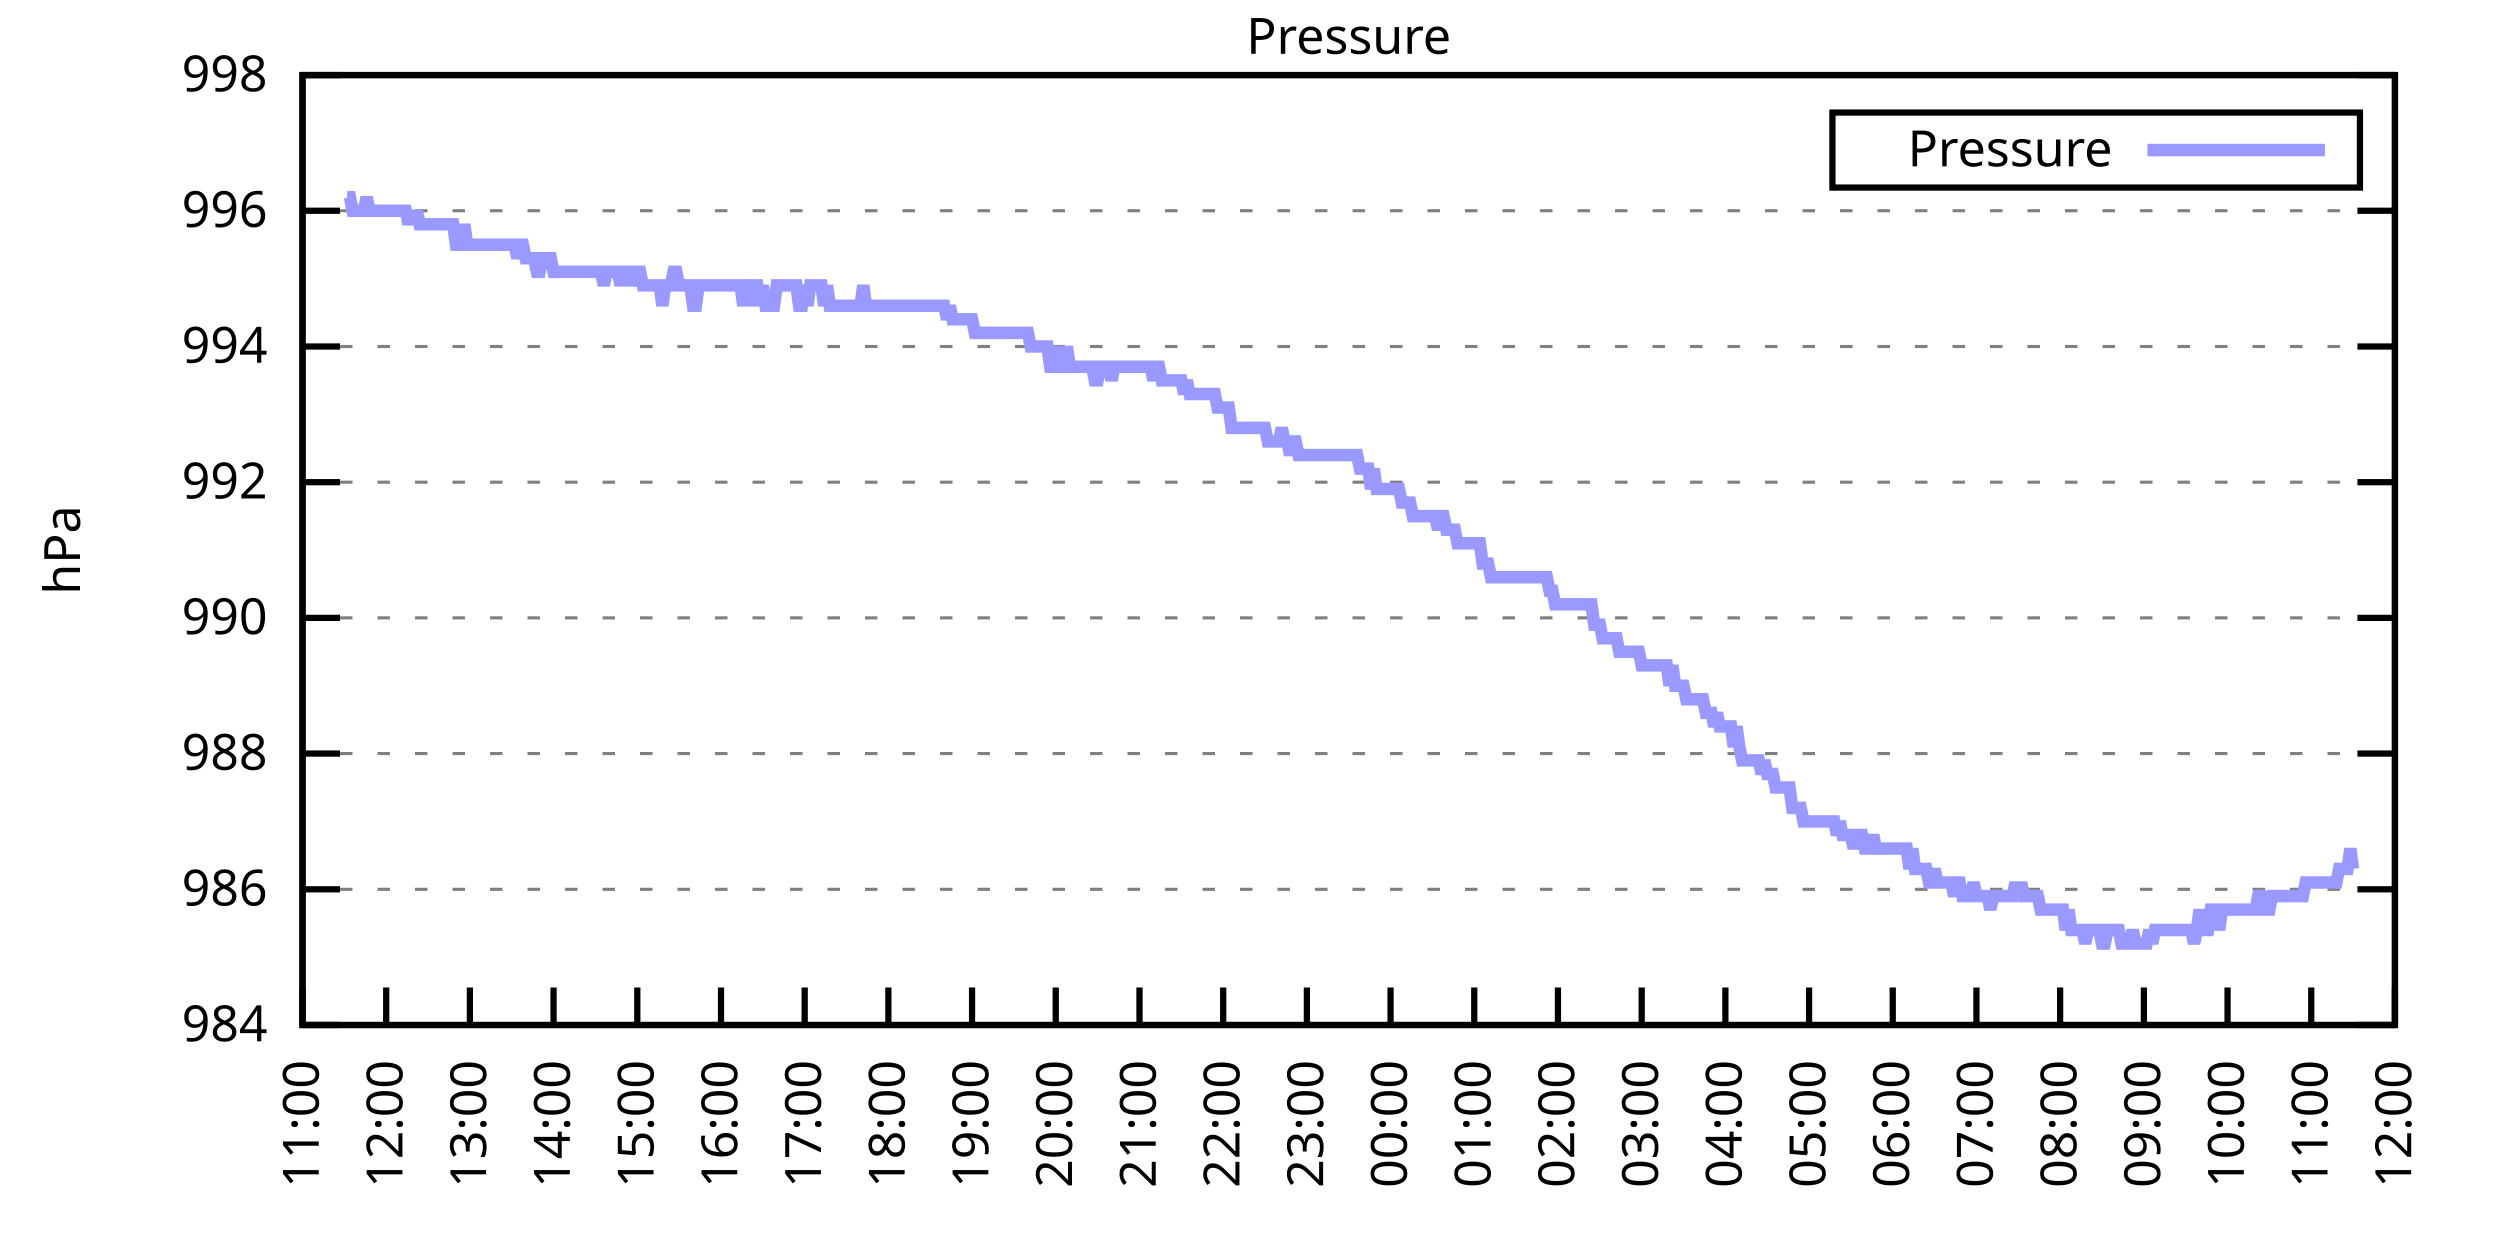
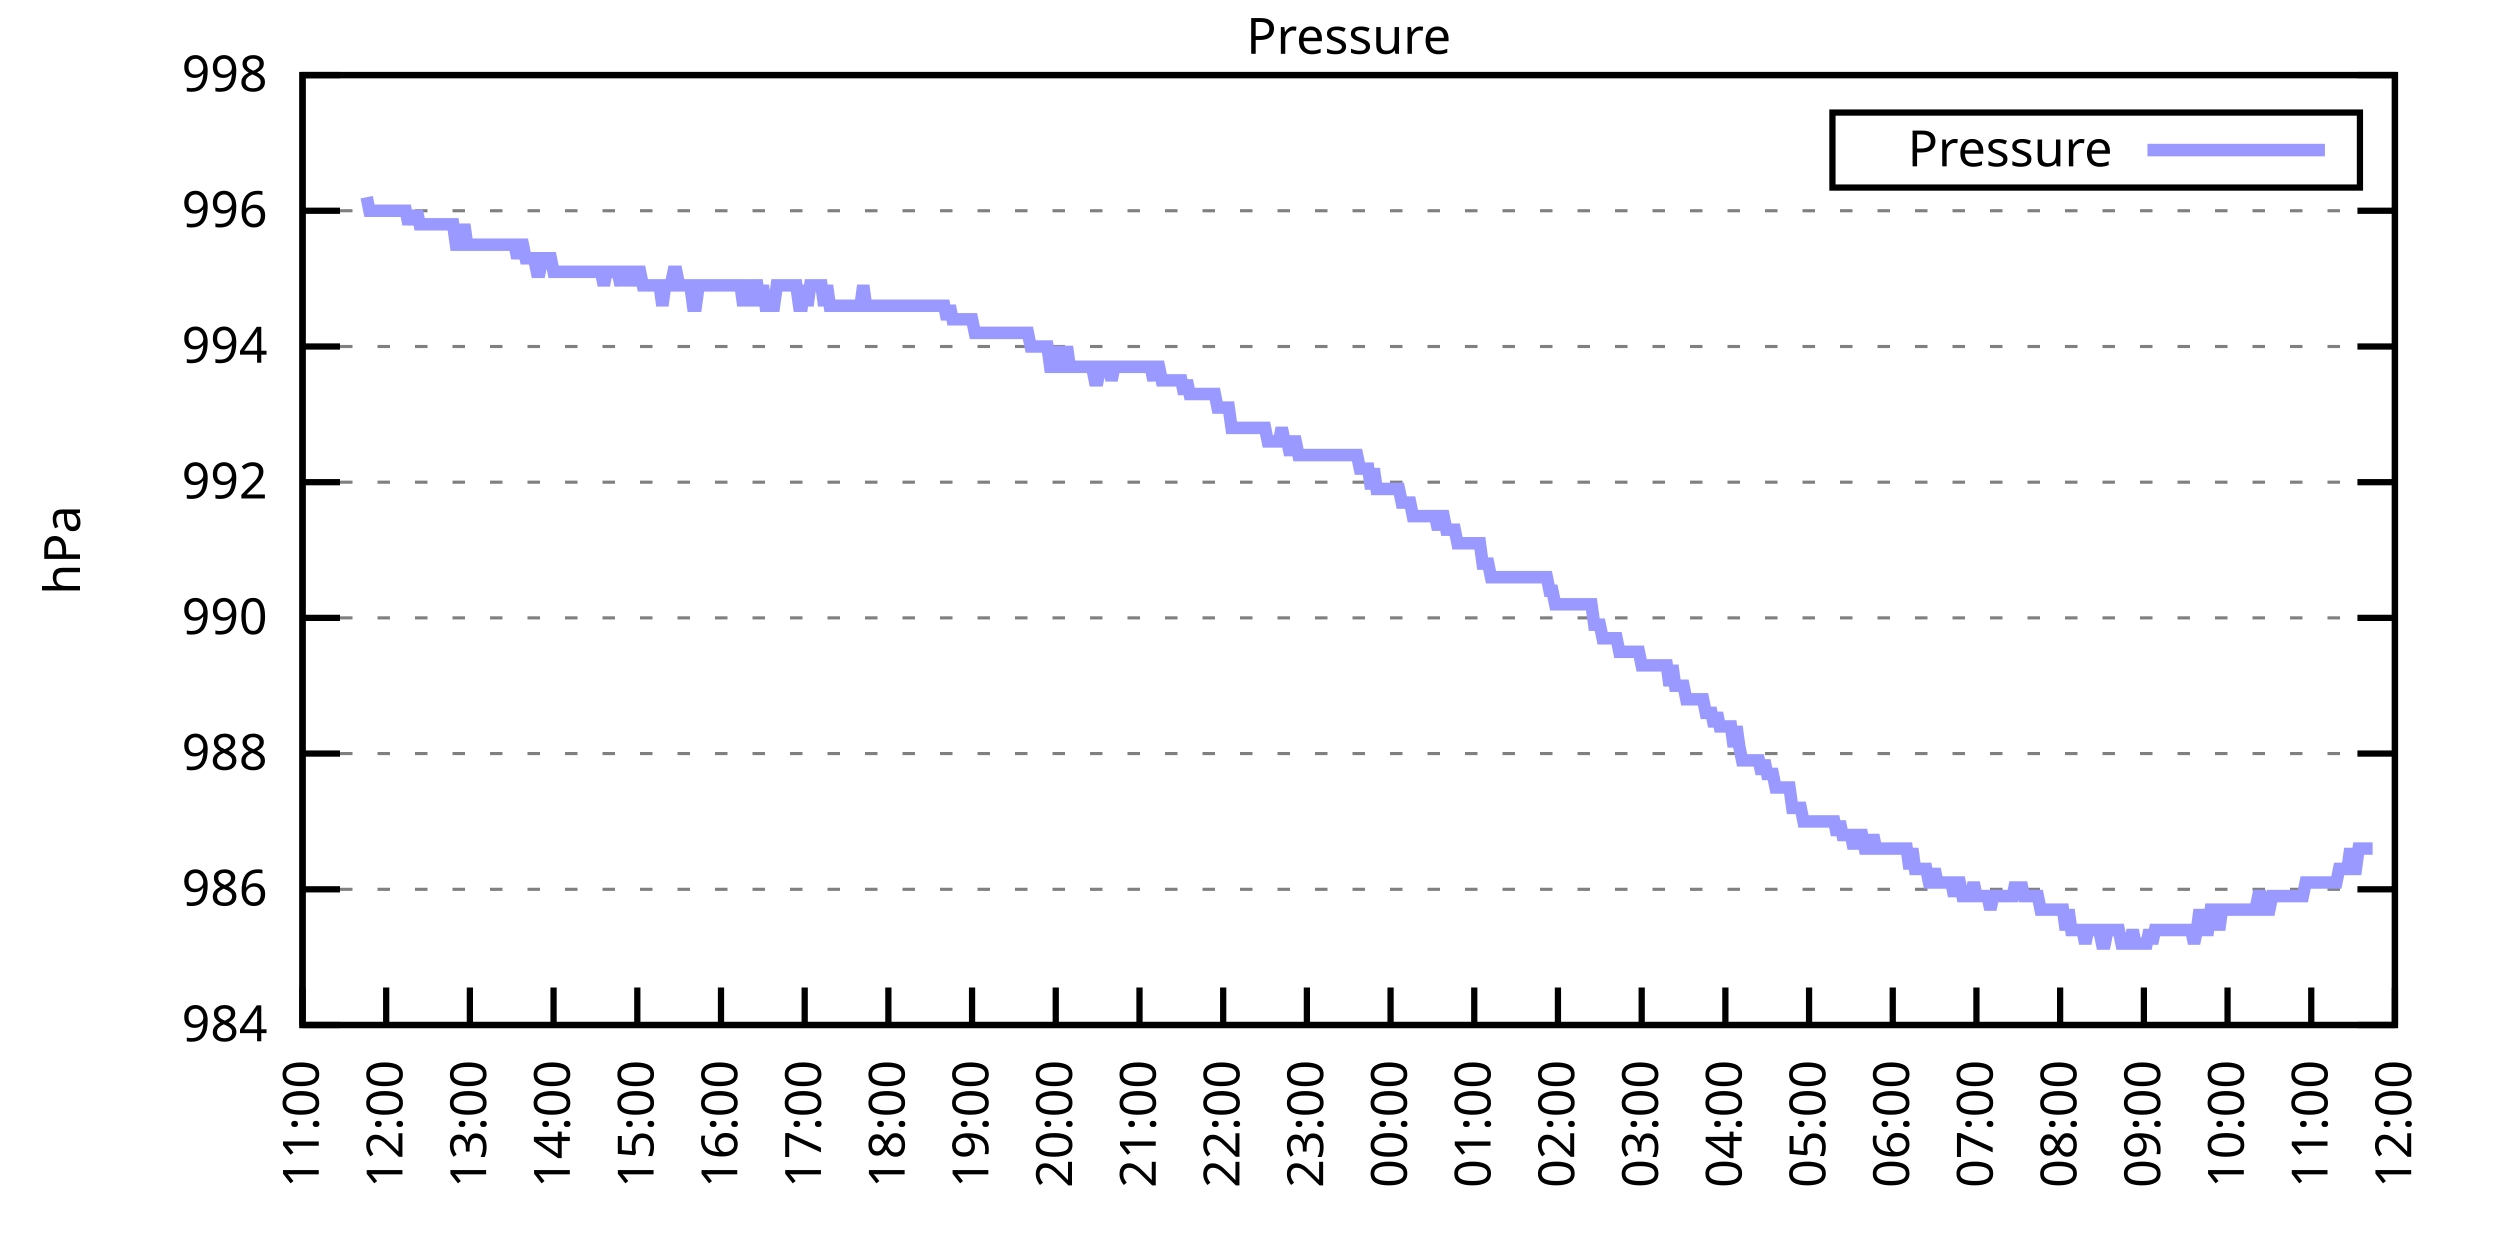
<svg xmlns="http://www.w3.org/2000/svg" xmlns:xlink="http://www.w3.org/1999/xlink" width="400" height="200" viewBox="0 0 400 200">
  <g id="gnuplot_canvas">
    <rect x="0" y="0" width="400" height="200" fill="none" />
    <defs>
      <circle id="gpDot" r="0.5" stroke-width="0.5" stroke="currentColor" />
      <path id="gpPt0" stroke-width="0.333" stroke="currentColor" d="M-1,0 h2 M0,-1 v2" />
      <path id="gpPt1" stroke-width="0.333" stroke="currentColor" d="M-1,-1 L1,1 M1,-1 L-1,1" />
      <path id="gpPt2" stroke-width="0.333" stroke="currentColor" d="M-1,0 L1,0 M0,-1 L0,1 M-1,-1 L1,1 M-1,1 L1,-1" />
      <rect id="gpPt3" stroke-width="0.333" stroke="currentColor" x="-1" y="-1" width="2" height="2" />
      <rect id="gpPt4" stroke-width="0.333" stroke="currentColor" fill="currentColor" x="-1" y="-1" width="2" height="2" />
      <circle id="gpPt5" stroke-width="0.333" stroke="currentColor" cx="0" cy="0" r="1" />
      <use xlink:href="#gpPt5" id="gpPt6" fill="currentColor" stroke="none" />
      <path id="gpPt7" stroke-width="0.333" stroke="currentColor" d="M0,-1.33 L-1.33,0.67 L1.33,0.67 z" />
      <use xlink:href="#gpPt7" id="gpPt8" fill="currentColor" stroke="none" />
      <use xlink:href="#gpPt7" id="gpPt9" stroke="currentColor" transform="rotate(180)" />
      <use xlink:href="#gpPt9" id="gpPt10" fill="currentColor" stroke="none" />
      <use xlink:href="#gpPt3" id="gpPt11" stroke="currentColor" transform="rotate(45)" />
      <use xlink:href="#gpPt11" id="gpPt12" fill="currentColor" stroke="none" />
      <path id="gpPt13" stroke-width="0.333" stroke="currentColor" d="M0,1.330 L1.265,0.411 L0.782,-1.067 L-0.782,-1.076 L-1.265,0.411 z" />
      <use xlink:href="#gpPt13" id="gpPt14" fill="currentColor" stroke="none" />
      <filter id="textbox" filterUnits="objectBoundingBox" x="0" y="0" height="1" width="1">
        <feFlood flood-color="white" flood-opacity="1" result="bgnd" />
        <feComposite in="SourceGraphic" in2="bgnd" operator="atop" />
      </filter>
      <filter id="greybox" filterUnits="objectBoundingBox" x="0" y="0" height="1" width="1">
        <feFlood flood-color="lightgrey" flood-opacity="1" result="grey" />
        <feComposite in="SourceGraphic" in2="grey" operator="atop" />
      </filter>
    </defs>
    <g fill="none" color="white" stroke="currentColor" stroke-width="1.00" stroke-linecap="butt" stroke-linejoin="miter">
</g>
    <g fill="none" color="black" stroke="currentColor" stroke-width="1.00" stroke-linecap="butt" stroke-linejoin="miter">
      <g stroke="none" shape-rendering="crispEdges">
        <polygon fill="rgb(255, 255, 255)" points="48.40,164.00 383.18,164.00 383.18,12.02 48.40,12.02 " />
      </g>
    </g>
    <g fill="none" color="black" stroke="currentColor" stroke-width="1.00" stroke-linecap="butt" stroke-linejoin="miter">
</g>
    <g fill="none" color="black" stroke="black" stroke-width="0.50" stroke-linecap="butt" stroke-linejoin="miter">
</g>
    <g fill="none" color="gray" stroke="currentColor" stroke-width="0.50" stroke-linecap="butt" stroke-linejoin="miter">
      <path stroke="gray" stroke-dasharray="2,4" class="gridline" d="M48.40,164.00 L383.19,164.00  " />
    </g>
    <g fill="none" color="gray" stroke="gray" stroke-width="1.00" stroke-linecap="butt" stroke-linejoin="miter">
</g>
    <g fill="none" color="black" stroke="currentColor" stroke-width="1.00" stroke-linecap="butt" stroke-linejoin="miter">
      <path stroke="black" d="M48.40,164.00 L54.40,164.00 M383.19,164.00 L377.19,164.00  " />
      <g transform="translate(42.80,166.60)" stroke="none" fill="black" font-family="Sans" font-size="8.00" text-anchor="end">
        <text>
          <tspan font-family="Sans"> 984</tspan>
        </text>
      </g>
    </g>
    <g fill="none" color="black" stroke="currentColor" stroke-width="1.00" stroke-linecap="butt" stroke-linejoin="miter">
</g>
    <g fill="none" color="black" stroke="black" stroke-width="0.50" stroke-linecap="butt" stroke-linejoin="miter">
</g>
    <g fill="none" color="gray" stroke="currentColor" stroke-width="0.50" stroke-linecap="butt" stroke-linejoin="miter">
      <path stroke="gray" stroke-dasharray="2,4" class="gridline" d="M48.40,142.29 L383.19,142.29  " />
    </g>
    <g fill="none" color="gray" stroke="gray" stroke-width="1.00" stroke-linecap="butt" stroke-linejoin="miter">
</g>
    <g fill="none" color="black" stroke="currentColor" stroke-width="1.00" stroke-linecap="butt" stroke-linejoin="miter">
      <path stroke="black" d="M48.40,142.29 L54.40,142.29 M383.19,142.29 L377.19,142.29  " />
      <g transform="translate(42.80,144.89)" stroke="none" fill="black" font-family="Sans" font-size="8.00" text-anchor="end">
        <text>
          <tspan font-family="Sans"> 986</tspan>
        </text>
      </g>
    </g>
    <g fill="none" color="black" stroke="currentColor" stroke-width="1.00" stroke-linecap="butt" stroke-linejoin="miter">
</g>
    <g fill="none" color="black" stroke="black" stroke-width="0.50" stroke-linecap="butt" stroke-linejoin="miter">
</g>
    <g fill="none" color="gray" stroke="currentColor" stroke-width="0.50" stroke-linecap="butt" stroke-linejoin="miter">
      <path stroke="gray" stroke-dasharray="2,4" class="gridline" d="M48.40,120.57 L383.19,120.57  " />
    </g>
    <g fill="none" color="gray" stroke="gray" stroke-width="1.00" stroke-linecap="butt" stroke-linejoin="miter">
</g>
    <g fill="none" color="black" stroke="currentColor" stroke-width="1.00" stroke-linecap="butt" stroke-linejoin="miter">
      <path stroke="black" d="M48.40,120.57 L54.40,120.57 M383.19,120.57 L377.19,120.57  " />
      <g transform="translate(42.80,123.17)" stroke="none" fill="black" font-family="Sans" font-size="8.00" text-anchor="end">
        <text>
          <tspan font-family="Sans"> 988</tspan>
        </text>
      </g>
    </g>
    <g fill="none" color="black" stroke="currentColor" stroke-width="1.00" stroke-linecap="butt" stroke-linejoin="miter">
</g>
    <g fill="none" color="black" stroke="black" stroke-width="0.50" stroke-linecap="butt" stroke-linejoin="miter">
</g>
    <g fill="none" color="gray" stroke="currentColor" stroke-width="0.50" stroke-linecap="butt" stroke-linejoin="miter">
      <path stroke="gray" stroke-dasharray="2,4" class="gridline" d="M48.40,98.86 L383.19,98.86  " />
    </g>
    <g fill="none" color="gray" stroke="gray" stroke-width="1.00" stroke-linecap="butt" stroke-linejoin="miter">
</g>
    <g fill="none" color="black" stroke="currentColor" stroke-width="1.00" stroke-linecap="butt" stroke-linejoin="miter">
      <path stroke="black" d="M48.40,98.86 L54.40,98.86 M383.19,98.86 L377.19,98.86  " />
      <g transform="translate(42.80,101.46)" stroke="none" fill="black" font-family="Sans" font-size="8.00" text-anchor="end">
        <text>
          <tspan font-family="Sans"> 990</tspan>
        </text>
      </g>
    </g>
    <g fill="none" color="black" stroke="currentColor" stroke-width="1.00" stroke-linecap="butt" stroke-linejoin="miter">
</g>
    <g fill="none" color="black" stroke="black" stroke-width="0.50" stroke-linecap="butt" stroke-linejoin="miter">
</g>
    <g fill="none" color="gray" stroke="currentColor" stroke-width="0.50" stroke-linecap="butt" stroke-linejoin="miter">
      <path stroke="gray" stroke-dasharray="2,4" class="gridline" d="M48.40,77.15 L383.19,77.15  " />
    </g>
    <g fill="none" color="gray" stroke="gray" stroke-width="1.00" stroke-linecap="butt" stroke-linejoin="miter">
</g>
    <g fill="none" color="black" stroke="currentColor" stroke-width="1.00" stroke-linecap="butt" stroke-linejoin="miter">
      <path stroke="black" d="M48.40,77.15 L54.40,77.15 M383.19,77.15 L377.19,77.15  " />
      <g transform="translate(42.80,79.75)" stroke="none" fill="black" font-family="Sans" font-size="8.00" text-anchor="end">
        <text>
          <tspan font-family="Sans"> 992</tspan>
        </text>
      </g>
    </g>
    <g fill="none" color="black" stroke="currentColor" stroke-width="1.00" stroke-linecap="butt" stroke-linejoin="miter">
</g>
    <g fill="none" color="black" stroke="black" stroke-width="0.50" stroke-linecap="butt" stroke-linejoin="miter">
</g>
    <g fill="none" color="gray" stroke="currentColor" stroke-width="0.50" stroke-linecap="butt" stroke-linejoin="miter">
      <path stroke="gray" stroke-dasharray="2,4" class="gridline" d="M48.40,55.44 L383.19,55.44  " />
    </g>
    <g fill="none" color="gray" stroke="gray" stroke-width="1.00" stroke-linecap="butt" stroke-linejoin="miter">
</g>
    <g fill="none" color="black" stroke="currentColor" stroke-width="1.00" stroke-linecap="butt" stroke-linejoin="miter">
      <path stroke="black" d="M48.40,55.44 L54.40,55.44 M383.19,55.44 L377.19,55.44  " />
      <g transform="translate(42.80,58.04)" stroke="none" fill="black" font-family="Sans" font-size="8.00" text-anchor="end">
        <text>
          <tspan font-family="Sans"> 994</tspan>
        </text>
      </g>
    </g>
    <g fill="none" color="black" stroke="currentColor" stroke-width="1.00" stroke-linecap="butt" stroke-linejoin="miter">
</g>
    <g fill="none" color="black" stroke="black" stroke-width="0.50" stroke-linecap="butt" stroke-linejoin="miter">
</g>
    <g fill="none" color="gray" stroke="currentColor" stroke-width="0.50" stroke-linecap="butt" stroke-linejoin="miter">
      <path stroke="gray" stroke-dasharray="2,4" class="gridline" d="M48.40,33.72 L383.19,33.72  " />
    </g>
    <g fill="none" color="gray" stroke="gray" stroke-width="1.00" stroke-linecap="butt" stroke-linejoin="miter">
</g>
    <g fill="none" color="black" stroke="currentColor" stroke-width="1.00" stroke-linecap="butt" stroke-linejoin="miter">
      <path stroke="black" d="M48.40,33.72 L54.40,33.72 M383.19,33.72 L377.19,33.72  " />
      <g transform="translate(42.80,36.32)" stroke="none" fill="black" font-family="Sans" font-size="8.00" text-anchor="end">
        <text>
          <tspan font-family="Sans"> 996</tspan>
        </text>
      </g>
    </g>
    <g fill="none" color="black" stroke="currentColor" stroke-width="1.00" stroke-linecap="butt" stroke-linejoin="miter">
</g>
    <g fill="none" color="black" stroke="black" stroke-width="0.50" stroke-linecap="butt" stroke-linejoin="miter">
</g>
    <g fill="none" color="gray" stroke="currentColor" stroke-width="0.50" stroke-linecap="butt" stroke-linejoin="miter">
      <path stroke="gray" stroke-dasharray="2,4" class="gridline" d="M48.40,12.01 L383.19,12.01  " />
    </g>
    <g fill="none" color="gray" stroke="gray" stroke-width="1.00" stroke-linecap="butt" stroke-linejoin="miter">
</g>
    <g fill="none" color="black" stroke="currentColor" stroke-width="1.00" stroke-linecap="butt" stroke-linejoin="miter">
      <path stroke="black" d="M48.40,12.01 L54.40,12.01 M383.19,12.01 L377.19,12.01  " />
      <g transform="translate(42.80,14.61)" stroke="none" fill="black" font-family="Sans" font-size="8.00" text-anchor="end">
        <text>
          <tspan font-family="Sans"> 998</tspan>
        </text>
      </g>
    </g>
    <g fill="none" color="black" stroke="currentColor" stroke-width="1.00" stroke-linecap="butt" stroke-linejoin="miter">
      <path stroke="black" d="M48.40,164.00 L48.40,158.00  " />
      <g transform="translate(51.00,169.60) rotate(270.00)" stroke="none" fill="black" font-family="Sans" font-size="8.00" text-anchor="end">
        <text>
          <tspan font-family="Sans">11:00</tspan>
        </text>
      </g>
    </g>
    <g fill="none" color="black" stroke="currentColor" stroke-width="1.00" stroke-linecap="butt" stroke-linejoin="miter">
      <path stroke="black" d="M61.79,164.00 L61.79,158.00  " />
      <g transform="translate(64.39,169.60) rotate(270.00)" stroke="none" fill="black" font-family="Sans" font-size="8.00" text-anchor="end">
        <text>
          <tspan font-family="Sans">12:00</tspan>
        </text>
      </g>
    </g>
    <g fill="none" color="black" stroke="currentColor" stroke-width="1.00" stroke-linecap="butt" stroke-linejoin="miter">
      <path stroke="black" d="M75.18,164.00 L75.18,158.00  " />
      <g transform="translate(77.78,169.60) rotate(270.00)" stroke="none" fill="black" font-family="Sans" font-size="8.00" text-anchor="end">
        <text>
          <tspan font-family="Sans">13:00</tspan>
        </text>
      </g>
    </g>
    <g fill="none" color="black" stroke="currentColor" stroke-width="1.00" stroke-linecap="butt" stroke-linejoin="miter">
      <path stroke="black" d="M88.57,164.00 L88.57,158.00  " />
      <g transform="translate(91.17,169.60) rotate(270.00)" stroke="none" fill="black" font-family="Sans" font-size="8.00" text-anchor="end">
        <text>
          <tspan font-family="Sans">14:00</tspan>
        </text>
      </g>
    </g>
    <g fill="none" color="black" stroke="currentColor" stroke-width="1.00" stroke-linecap="butt" stroke-linejoin="miter">
      <path stroke="black" d="M101.97,164.00 L101.97,158.00  " />
      <g transform="translate(104.57,169.60) rotate(270.00)" stroke="none" fill="black" font-family="Sans" font-size="8.00" text-anchor="end">
        <text>
          <tspan font-family="Sans">15:00</tspan>
        </text>
      </g>
    </g>
    <g fill="none" color="black" stroke="currentColor" stroke-width="1.00" stroke-linecap="butt" stroke-linejoin="miter">
      <path stroke="black" d="M115.36,164.00 L115.36,158.00  " />
      <g transform="translate(117.96,169.60) rotate(270.00)" stroke="none" fill="black" font-family="Sans" font-size="8.00" text-anchor="end">
        <text>
          <tspan font-family="Sans">16:00</tspan>
        </text>
      </g>
    </g>
    <g fill="none" color="black" stroke="currentColor" stroke-width="1.00" stroke-linecap="butt" stroke-linejoin="miter">
      <path stroke="black" d="M128.75,164.00 L128.75,158.00  " />
      <g transform="translate(131.35,169.60) rotate(270.00)" stroke="none" fill="black" font-family="Sans" font-size="8.00" text-anchor="end">
        <text>
          <tspan font-family="Sans">17:00</tspan>
        </text>
      </g>
    </g>
    <g fill="none" color="black" stroke="currentColor" stroke-width="1.00" stroke-linecap="butt" stroke-linejoin="miter">
      <path stroke="black" d="M142.14,164.00 L142.14,158.00  " />
      <g transform="translate(144.74,169.60) rotate(270.00)" stroke="none" fill="black" font-family="Sans" font-size="8.00" text-anchor="end">
        <text>
          <tspan font-family="Sans">18:00</tspan>
        </text>
      </g>
    </g>
    <g fill="none" color="black" stroke="currentColor" stroke-width="1.00" stroke-linecap="butt" stroke-linejoin="miter">
      <path stroke="black" d="M155.53,164.00 L155.53,158.00  " />
      <g transform="translate(158.13,169.60) rotate(270.00)" stroke="none" fill="black" font-family="Sans" font-size="8.00" text-anchor="end">
        <text>
          <tspan font-family="Sans">19:00</tspan>
        </text>
      </g>
    </g>
    <g fill="none" color="black" stroke="currentColor" stroke-width="1.00" stroke-linecap="butt" stroke-linejoin="miter">
      <path stroke="black" d="M168.92,164.00 L168.92,158.00  " />
      <g transform="translate(171.52,169.60) rotate(270.00)" stroke="none" fill="black" font-family="Sans" font-size="8.00" text-anchor="end">
        <text>
          <tspan font-family="Sans">20:00</tspan>
        </text>
      </g>
    </g>
    <g fill="none" color="black" stroke="currentColor" stroke-width="1.00" stroke-linecap="butt" stroke-linejoin="miter">
      <path stroke="black" d="M182.32,164.00 L182.32,158.00  " />
      <g transform="translate(184.92,169.60) rotate(270.00)" stroke="none" fill="black" font-family="Sans" font-size="8.00" text-anchor="end">
        <text>
          <tspan font-family="Sans">21:00</tspan>
        </text>
      </g>
    </g>
    <g fill="none" color="black" stroke="currentColor" stroke-width="1.00" stroke-linecap="butt" stroke-linejoin="miter">
      <path stroke="black" d="M195.71,164.00 L195.71,158.00  " />
      <g transform="translate(198.31,169.60) rotate(270.00)" stroke="none" fill="black" font-family="Sans" font-size="8.00" text-anchor="end">
        <text>
          <tspan font-family="Sans">22:00</tspan>
        </text>
      </g>
    </g>
    <g fill="none" color="black" stroke="currentColor" stroke-width="1.00" stroke-linecap="butt" stroke-linejoin="miter">
      <path stroke="black" d="M209.10,164.00 L209.10,158.00  " />
      <g transform="translate(211.70,169.60) rotate(270.00)" stroke="none" fill="black" font-family="Sans" font-size="8.00" text-anchor="end">
        <text>
          <tspan font-family="Sans">23:00</tspan>
        </text>
      </g>
    </g>
    <g fill="none" color="black" stroke="currentColor" stroke-width="1.00" stroke-linecap="butt" stroke-linejoin="miter">
      <path stroke="black" d="M222.49,164.00 L222.49,158.00  " />
      <g transform="translate(225.09,169.60) rotate(270.00)" stroke="none" fill="black" font-family="Sans" font-size="8.00" text-anchor="end">
        <text>
          <tspan font-family="Sans">00:00</tspan>
        </text>
      </g>
    </g>
    <g fill="none" color="black" stroke="currentColor" stroke-width="1.00" stroke-linecap="butt" stroke-linejoin="miter">
      <path stroke="black" d="M235.88,164.00 L235.88,158.00  " />
      <g transform="translate(238.48,169.60) rotate(270.00)" stroke="none" fill="black" font-family="Sans" font-size="8.00" text-anchor="end">
        <text>
          <tspan font-family="Sans">01:00</tspan>
        </text>
      </g>
    </g>
    <g fill="none" color="black" stroke="currentColor" stroke-width="1.00" stroke-linecap="butt" stroke-linejoin="miter">
      <path stroke="black" d="M249.27,164.00 L249.27,158.00  " />
      <g transform="translate(251.87,169.60) rotate(270.00)" stroke="none" fill="black" font-family="Sans" font-size="8.00" text-anchor="end">
        <text>
          <tspan font-family="Sans">02:00</tspan>
        </text>
      </g>
    </g>
    <g fill="none" color="black" stroke="currentColor" stroke-width="1.00" stroke-linecap="butt" stroke-linejoin="miter">
      <path stroke="black" d="M262.67,164.00 L262.67,158.00  " />
      <g transform="translate(265.27,169.60) rotate(270.00)" stroke="none" fill="black" font-family="Sans" font-size="8.00" text-anchor="end">
        <text>
          <tspan font-family="Sans">03:00</tspan>
        </text>
      </g>
    </g>
    <g fill="none" color="black" stroke="currentColor" stroke-width="1.00" stroke-linecap="butt" stroke-linejoin="miter">
      <path stroke="black" d="M276.06,164.00 L276.06,158.00  " />
      <g transform="translate(278.66,169.60) rotate(270.00)" stroke="none" fill="black" font-family="Sans" font-size="8.00" text-anchor="end">
        <text>
          <tspan font-family="Sans">04:00</tspan>
        </text>
      </g>
    </g>
    <g fill="none" color="black" stroke="currentColor" stroke-width="1.00" stroke-linecap="butt" stroke-linejoin="miter">
      <path stroke="black" d="M289.45,164.00 L289.45,158.00  " />
      <g transform="translate(292.05,169.60) rotate(270.00)" stroke="none" fill="black" font-family="Sans" font-size="8.00" text-anchor="end">
        <text>
          <tspan font-family="Sans">05:00</tspan>
        </text>
      </g>
    </g>
    <g fill="none" color="black" stroke="currentColor" stroke-width="1.00" stroke-linecap="butt" stroke-linejoin="miter">
      <path stroke="black" d="M302.84,164.00 L302.84,158.00  " />
      <g transform="translate(305.44,169.60) rotate(270.00)" stroke="none" fill="black" font-family="Sans" font-size="8.00" text-anchor="end">
        <text>
          <tspan font-family="Sans">06:00</tspan>
        </text>
      </g>
    </g>
    <g fill="none" color="black" stroke="currentColor" stroke-width="1.00" stroke-linecap="butt" stroke-linejoin="miter">
      <path stroke="black" d="M316.23,164.00 L316.23,158.00  " />
      <g transform="translate(318.83,169.60) rotate(270.00)" stroke="none" fill="black" font-family="Sans" font-size="8.00" text-anchor="end">
        <text>
          <tspan font-family="Sans">07:00</tspan>
        </text>
      </g>
    </g>
    <g fill="none" color="black" stroke="currentColor" stroke-width="1.00" stroke-linecap="butt" stroke-linejoin="miter">
      <path stroke="black" d="M329.62,164.00 L329.62,158.00  " />
      <g transform="translate(332.22,169.60) rotate(270.00)" stroke="none" fill="black" font-family="Sans" font-size="8.00" text-anchor="end">
        <text>
          <tspan font-family="Sans">08:00</tspan>
        </text>
      </g>
    </g>
    <g fill="none" color="black" stroke="currentColor" stroke-width="1.00" stroke-linecap="butt" stroke-linejoin="miter">
      <path stroke="black" d="M343.02,164.00 L343.02,158.00  " />
      <g transform="translate(345.62,169.60) rotate(270.00)" stroke="none" fill="black" font-family="Sans" font-size="8.00" text-anchor="end">
        <text>
          <tspan font-family="Sans">09:00</tspan>
        </text>
      </g>
    </g>
    <g fill="none" color="black" stroke="currentColor" stroke-width="1.00" stroke-linecap="butt" stroke-linejoin="miter">
      <path stroke="black" d="M356.41,164.00 L356.41,158.00  " />
      <g transform="translate(359.01,169.60) rotate(270.00)" stroke="none" fill="black" font-family="Sans" font-size="8.00" text-anchor="end">
        <text>
          <tspan font-family="Sans">10:00</tspan>
        </text>
      </g>
    </g>
    <g fill="none" color="black" stroke="currentColor" stroke-width="1.00" stroke-linecap="butt" stroke-linejoin="miter">
      <path stroke="black" d="M369.80,164.00 L369.80,158.00  " />
      <g transform="translate(372.40,169.60) rotate(270.00)" stroke="none" fill="black" font-family="Sans" font-size="8.00" text-anchor="end">
        <text>
          <tspan font-family="Sans">11:00</tspan>
        </text>
      </g>
    </g>
    <g fill="none" color="black" stroke="currentColor" stroke-width="1.00" stroke-linecap="butt" stroke-linejoin="miter">
      <path stroke="black" d="M383.19,164.00 L383.19,158.00  " />
      <g transform="translate(385.79,169.60) rotate(270.00)" stroke="none" fill="black" font-family="Sans" font-size="8.00" text-anchor="end">
        <text>
          <tspan font-family="Sans">12:00</tspan>
        </text>
      </g>
    </g>
    <g fill="none" color="black" stroke="currentColor" stroke-width="1.00" stroke-linecap="butt" stroke-linejoin="miter">
</g>
    <g fill="none" color="black" stroke="currentColor" stroke-width="1.00" stroke-linecap="butt" stroke-linejoin="miter">
      <path stroke="black" d="M48.40,12.01 L48.40,164.00 L383.19,164.00 L383.19,12.01 L48.40,12.01 Z  " />
    </g>
    <g fill="none" color="black" stroke="currentColor" stroke-width="1.00" stroke-linecap="butt" stroke-linejoin="miter">
</g>
    <g fill="none" color="black" stroke="currentColor" stroke-width="1.00" stroke-linecap="butt" stroke-linejoin="miter">
      <path stroke="black" d="M293.19,30.01 L293.19,18.01 L377.59,18.01 L377.59,30.01 L293.19,30.01 Z  " />
    </g>
    <g id="Pressure_plot_1">
      <g fill="none" color="white" stroke="black" stroke-width="2.00" stroke-linecap="butt" stroke-linejoin="miter">
</g>
      <g fill="none" color="black" stroke="currentColor" stroke-width="2.00" stroke-linecap="butt" stroke-linejoin="miter">
        <g transform="translate(337.99,26.61)" stroke="none" fill="black" font-family="Sans" font-size="8.00" text-anchor="end">
          <text>
            <tspan font-family="Sans">Pressure</tspan>
          </text>
        </g>
      </g>
      <g fill="none" color="black" stroke="currentColor" stroke-width="2.00" stroke-linecap="butt" stroke-linejoin="miter">
-         <path stroke="rgb(153, 153, 255)" d="M343.59,24.01 L371.99,24.01 M55.54,31.55 L55.99,31.55 L56.43,33.72 L56.88,33.72 L57.33,33.72 L57.77,33.72   L58.22,33.72 L58.67,31.55 L59.11,33.72 L59.56,33.72 L60.01,33.72 L60.45,33.72 L60.90,33.72 L61.35,33.72   L61.79,33.72 L62.24,33.72 L62.68,33.72 L63.13,33.72 L63.58,33.72 L64.02,33.72 L64.47,33.72 L64.92,33.72   L65.36,35.89 L65.81,33.72 L66.26,35.89 L66.70,33.72 L67.15,35.89 L67.59,35.89 L68.04,35.89 L68.49,35.89   L68.93,35.89 L69.38,35.89 L69.83,35.89 L70.27,35.89 L70.72,35.89 L71.17,35.89 L71.61,35.89 L72.06,35.89   L72.50,35.89 L72.95,39.15 L73.40,39.15 L73.84,39.15 L74.29,35.89 L74.74,39.15 L75.18,39.15 L75.63,39.15   L76.08,39.15 L76.52,39.15 L76.97,39.15 L77.42,39.15 L77.86,39.15 L78.31,39.15 L78.75,39.15 L79.20,39.15   L79.65,39.15 L80.09,39.15 L80.54,39.15 L80.99,39.15 L81.43,39.15 L81.88,39.15 L82.33,39.15 L82.77,41.32   L83.22,39.15 L83.66,39.15 L84.11,41.32 L84.56,41.32 L85.00,41.32 L85.45,41.32 L85.90,43.49 L86.34,43.49   L86.79,41.32 L87.24,41.32 L87.68,41.32 L88.13,41.32 L88.57,43.49 L89.02,43.49 L89.47,43.49 L89.91,43.49   L90.36,43.49 L90.81,43.49 L91.25,43.49 L91.70,43.49 L92.15,43.49 L92.59,43.49 L93.04,43.49 L93.49,43.49   L93.93,43.49 L94.38,43.49 L94.82,43.49 L95.27,43.49 L95.72,43.49 L96.16,43.49 L96.61,45.66 L97.06,43.49   L97.50,43.49 L97.95,43.49 L98.40,43.49 L98.84,43.49 L99.29,45.66 L99.73,43.49 L100.18,43.49 L100.63,43.49   L101.07,45.66 L101.52,43.49 L101.97,43.49 L102.41,43.49 L102.86,45.66 L103.31,45.66 L103.75,45.66 L104.20,45.66   L104.64,45.66 L105.09,45.66 L105.54,45.66 L105.98,48.92 L106.43,45.66 L106.88,45.66 L107.32,45.66 L107.77,43.49   L108.22,43.49 L108.66,45.66 L109.11,45.66 L109.55,45.66 L110.00,45.66 L110.45,45.66 L110.89,48.92 L111.34,48.92   L111.79,45.66 L112.23,45.66 L112.68,45.66 L113.13,45.66 L113.57,45.66 L114.02,45.66 L114.47,45.66 L114.91,45.66   L115.36,45.66 L115.80,45.66 L116.25,45.66 L116.70,45.66 L117.14,45.66 L117.59,45.66 L118.04,45.66 L118.48,45.66   L118.93,48.92 L119.38,45.66 L119.82,48.92 L120.27,45.66 L120.71,45.66 L121.16,45.66 L121.61,48.92 L122.05,45.66   L122.50,48.92 L122.95,48.92 L123.39,48.92 L123.84,48.92 L124.29,45.66 L124.73,45.66 L125.18,45.66 L125.62,45.66   L126.07,45.66 L126.52,45.66 L126.96,45.66 L127.41,45.66 L127.86,48.92 L128.30,48.92 L128.75,45.66 L129.20,48.92   L129.64,45.66 L130.09,45.66 L130.54,45.66 L130.98,45.66 L131.43,45.66 L131.87,48.92 L132.32,45.66 L132.77,48.92   L133.21,48.92 L133.66,48.92 L134.11,48.92 L134.55,48.92 L135.00,48.92 L135.45,48.92 L135.89,48.92 L136.34,48.92   L136.78,48.92 L137.23,48.92 L137.68,48.92 L138.12,45.66 L138.57,48.92 L139.02,48.92 L139.46,48.92 L139.91,48.92   L140.36,48.92 L140.80,48.92 L141.25,48.92 L141.69,48.92 L142.14,48.92 L142.59,48.92 L143.03,48.92 L143.48,48.92   L143.93,48.92 L144.37,48.92 L144.82,48.92 L145.27,48.92 L145.71,48.92 L146.16,48.92 L146.61,48.92 L147.05,48.92   L147.50,48.92 L147.94,48.92 L148.39,48.92 L148.84,48.92 L149.28,48.92 L149.73,48.92 L150.18,48.92 L150.62,48.92   L151.07,48.92 L151.52,51.09 L151.96,48.92 L152.41,51.09 L152.85,51.09 L153.30,51.09 L153.75,51.09 L154.19,51.09   L154.64,51.09 L155.09,51.09 L155.53,51.09 L155.98,53.26 L156.43,53.26 L156.87,53.26 L157.32,53.26 L157.76,53.26   L158.21,53.26 L158.66,53.26 L159.10,53.26 L159.55,53.26 L160.00,53.26 L160.44,53.26 L160.89,53.26 L161.34,53.26   L161.78,53.26 L162.23,53.26 L162.67,53.26 L163.12,53.26 L163.57,53.26 L164.01,53.26 L164.46,53.26 L164.91,55.44   L165.35,55.44 L165.80,55.44 L166.25,55.44 L166.69,55.44 L167.14,55.44 L167.59,55.44 L168.03,58.69 L168.48,58.69   L168.92,55.44 L169.37,58.69 L169.82,58.69 L170.26,58.69 L170.71,55.44 L171.16,58.69 L171.60,58.69 L172.05,58.69   L172.50,58.69 L172.94,58.69 L173.39,58.69 L173.83,58.69 L174.28,58.69 L174.73,58.69 L175.17,60.86 L175.62,60.86   L176.07,58.69 L176.51,58.69 L176.96,58.69 L177.41,58.69 L177.85,60.86 L178.30,58.69 L178.74,58.69 L179.19,58.69   L179.64,58.69 L180.08,58.69 L180.53,58.69 L180.98,58.69 L181.42,58.69 L181.87,58.69 L182.32,58.69 L182.76,58.69   L183.21,58.69 L183.66,58.69 L184.10,58.69 L184.55,60.86 L184.99,58.69 L185.44,58.69 L185.89,60.86 L186.33,60.86   L186.78,60.86 L187.23,60.86 L187.67,60.86 L188.12,60.86 L188.57,60.86 L189.01,60.86 L189.46,63.04 L189.90,60.86   L190.35,63.04 L190.80,63.04 L191.24,63.04 L191.69,63.04 L192.14,63.04 L192.58,63.04 L193.03,63.04 L193.48,63.04   L193.92,63.04 L194.37,63.04 L194.81,65.21 L195.26,65.21 L195.71,65.21 L196.15,65.21 L196.60,65.21 L197.05,68.46   L197.49,68.46 L197.94,68.46 L198.39,68.46 L198.83,68.46 L199.28,68.46 L199.73,68.46 L200.17,68.46 L200.62,68.46   L201.06,68.46 L201.51,68.46 L201.96,68.46 L202.40,68.46 L202.85,70.63 L203.30,70.63 L203.74,70.63 L204.19,70.63   L204.64,70.63 L205.08,68.46 L205.53,70.63 L205.97,70.63 L206.42,72.81 L206.87,70.63 L207.31,70.63 L207.76,72.81   L208.21,72.81 L208.65,72.81 L209.10,72.81 L209.55,72.81 L209.99,72.81 L210.44,72.81 L210.88,72.81 L211.33,72.81   L211.78,72.81 L212.22,72.81 L212.67,72.81 L213.12,72.81 L213.56,72.81 L214.01,72.81 L214.46,72.81 L214.90,72.81   L215.35,72.81 L215.80,72.81 L216.24,72.81 L216.69,72.81 L217.13,72.81 L217.58,74.98 L218.03,74.98 L218.47,74.98   L218.92,74.98 L219.37,78.23 L219.81,74.98 L220.26,78.23 L220.71,78.23 L221.15,78.23 L221.60,78.23 L222.04,78.23   L222.49,78.23 L222.94,78.23 L223.38,78.23 L223.83,78.23 L224.28,80.41 L224.72,80.41 L225.17,80.41 L225.62,80.41   L226.06,82.58 L226.51,82.58 L226.95,82.58 L227.40,82.58 L227.85,82.58 L228.29,82.58 L228.74,82.58 L229.19,82.58   L229.63,82.58 L230.08,84.75 L230.53,82.58 L230.97,82.58 L231.42,84.75 L231.86,84.75 L232.31,84.75 L232.76,84.75   L233.20,86.92 L233.65,86.92 L234.10,86.92 L234.54,86.92 L234.99,86.92 L235.44,86.92 L235.88,86.92 L236.33,86.92   L236.78,86.92 L237.22,90.18 L237.67,90.18 L238.11,90.18 L238.56,92.35 L239.01,92.35 L239.45,92.35 L239.90,92.35   L240.35,92.35 L240.79,92.35 L241.24,92.35 L241.69,92.35 L242.13,92.35 L242.58,92.35 L243.02,92.35 L243.47,92.35   L243.92,92.35 L244.36,92.35 L244.81,92.35 L245.26,92.35 L245.70,92.35 L246.15,92.35 L246.60,92.35 L247.04,92.35   L247.49,92.35 L247.93,94.52 L248.38,94.52 L248.83,96.69 L249.27,96.69 L249.72,96.69 L250.17,96.69 L250.61,96.69   L251.06,96.69 L251.51,96.69 L251.95,96.69 L252.40,96.69 L252.85,96.69 L253.29,96.69 L253.74,96.69 L254.18,96.69   L254.63,96.69 L255.08,99.95 L255.52,99.95 L255.97,99.95 L256.42,102.12 L256.86,102.12 L257.31,102.12 L257.76,102.12   L258.20,102.12 L258.65,102.12 L259.09,104.29 L259.54,104.29 L259.99,104.29 L260.43,104.29 L260.88,104.29 L261.33,104.29   L261.77,104.29 L262.22,104.29 L262.67,106.46 L263.11,106.46 L263.56,106.46 L264.00,106.46 L264.45,106.46 L264.90,106.46   L265.34,106.46 L265.79,106.46 L266.24,106.46 L266.68,106.46 L267.13,109.72 L267.58,106.46 L268.02,109.72 L268.47,109.72   L268.92,109.72 L269.36,109.72 L269.81,111.89 L270.25,111.89 L270.70,111.89 L271.15,111.89 L271.59,111.89 L272.04,111.89   L272.49,111.89 L272.93,114.06 L273.38,114.06 L273.83,114.06 L274.27,116.23 L274.72,114.06 L275.16,116.23 L275.61,116.23   L276.06,116.23 L276.50,116.23 L276.95,116.23 L277.40,119.49 L277.84,116.23 L278.29,119.49 L278.74,121.66 L279.18,121.66   L279.63,121.66 L280.07,121.66 L280.52,121.66 L280.97,121.66 L281.41,121.66 L281.86,123.83 L282.31,121.66 L282.75,123.83   L283.20,123.83 L283.65,123.83 L284.09,126.00 L284.54,126.00 L284.98,126.00 L285.43,126.00 L285.88,126.00 L286.32,126.00   L286.77,129.26 L287.22,129.26 L287.66,129.26 L288.11,129.26 L288.56,131.43 L289.00,131.43 L289.45,131.43 L289.90,131.43   L290.34,131.43 L290.79,131.43 L291.23,131.43 L291.68,131.43 L292.13,131.43 L292.57,131.43 L293.02,131.43 L293.47,131.43   L293.91,133.60 L294.36,131.43 L294.81,133.60 L295.25,133.60 L295.70,133.60 L296.14,133.60 L296.59,135.77 L297.04,133.60   L297.48,133.60 L297.93,133.60 L298.38,135.77 L298.82,135.77 L299.27,135.77 L299.72,133.60 L300.16,135.77 L300.61,135.77   L301.05,135.77 L301.50,135.77 L301.95,135.77 L302.39,135.77 L302.84,135.77 L303.29,135.77 L303.73,135.77 L304.18,135.77   L304.63,135.77 L305.07,135.77 L305.52,139.03 L305.97,135.77 L306.41,139.03 L306.86,139.03 L307.30,139.03 L307.75,139.03   L308.20,139.03 L308.64,141.20 L309.09,141.20 L309.54,139.03 L309.98,141.20 L310.43,141.20 L310.88,141.20 L311.32,141.20   L311.77,141.20 L312.21,141.20 L312.66,143.37 L313.11,141.20 L313.55,141.20 L314.00,143.37 L314.45,143.37 L314.89,143.37   L315.34,143.37 L315.79,141.20 L316.23,143.37 L316.68,143.37 L317.12,143.37 L317.57,143.37 L318.02,143.37 L318.46,145.54   L318.91,143.37 L319.36,143.37 L319.80,143.37 L320.25,143.37 L320.70,143.37 L321.14,143.37 L321.59,143.37 L322.04,143.37   L322.48,141.20 L322.93,143.37 L323.37,141.20 L323.82,143.37 L324.27,143.37 L324.71,143.37 L325.16,143.37 L325.61,143.37   L326.05,143.37 L326.50,145.54 L326.95,145.54 L327.39,145.54 L327.84,145.54 L328.28,145.54 L328.73,145.54 L329.18,145.54   L329.62,145.54 L330.07,145.54 L330.52,148.80 L330.96,145.54 L331.41,148.80 L331.86,148.80 L332.30,148.80 L332.75,148.80   L333.19,148.80 L333.64,150.97 L334.09,148.80 L334.53,148.80 L334.98,148.80 L335.43,148.80 L335.87,148.80 L336.32,150.97   L336.77,150.97 L337.21,148.80 L337.66,148.80 L338.10,148.80 L338.55,148.80 L339.00,148.80 L339.44,150.97 L339.89,150.97   L340.34,150.97 L340.78,150.97 L341.23,148.80 L341.68,150.97 L342.12,150.97 L342.57,150.97 L343.02,150.97 L343.46,150.97   L343.91,148.80 L344.35,150.97 L344.80,148.80 L345.25,148.80 L345.69,148.80 L346.14,148.80 L346.59,148.80 L347.03,148.80   L347.48,148.80 L347.93,148.80 L348.37,148.80 L348.82,148.80 L349.26,148.80 L349.71,148.80 L350.16,148.80 L350.60,148.80   L351.05,150.97 L351.50,148.80 L351.94,145.54 L352.39,148.80 L352.84,148.80 L353.28,148.80 L353.73,145.54 L354.17,145.54   L354.62,145.54 L355.07,148.80 L355.51,145.54 L355.96,145.54 L356.41,145.54 L356.85,145.54 L357.30,145.54 L357.75,145.54   L358.19,145.54 L358.64,145.54 L359.09,145.54 L359.53,145.54 L359.98,145.54 L360.42,145.54 L360.87,145.54 L361.32,143.37   L361.76,143.37 L362.21,145.54 L362.66,145.54 L363.10,145.54 L363.55,143.37 L364.00,143.37 L364.44,143.37 L364.89,143.37   L365.33,143.37 L365.78,143.37 L366.23,143.37 L366.67,143.37 L367.12,143.37 L367.57,143.37 L368.01,143.37 L368.46,143.37   L368.91,141.20 L369.35,141.20 L369.80,141.20 L370.24,141.20 L370.69,141.20 L371.14,141.20 L371.58,141.20 L372.03,141.20   L372.48,141.20 L372.92,141.20 L373.37,141.20 L373.82,141.20 L374.26,139.03 L374.71,139.03 L375.16,139.03 L375.60,139.03   L376.05,135.77 L376.49,139.03  " />
+         <path stroke="rgb(153, 153, 255)" d="M343.59,24.01 L371.99,24.01 M58.67,31.55 L59.11,33.72 L59.56,33.72 L60.01,33.72 L60.45,33.72 L60.90,33.72   L61.35,33.72 L61.79,33.72 L62.24,33.72 L62.68,33.72 L63.13,33.72 L63.58,33.72 L64.02,33.72 L64.47,33.72   L64.92,33.72 L65.36,35.89 L65.81,33.72 L66.26,35.89 L66.70,33.72 L67.15,35.89 L67.59,35.89 L68.04,35.89   L68.49,35.89 L68.93,35.89 L69.38,35.89 L69.83,35.89 L70.27,35.89 L70.72,35.89 L71.17,35.89 L71.61,35.89   L72.06,35.89 L72.50,35.89 L72.95,39.15 L73.40,39.15 L73.84,39.15 L74.29,35.89 L74.74,39.15 L75.18,39.15   L75.63,39.15 L76.08,39.15 L76.52,39.15 L76.97,39.15 L77.42,39.15 L77.86,39.15 L78.31,39.15 L78.75,39.15   L79.20,39.15 L79.65,39.15 L80.09,39.15 L80.54,39.15 L80.99,39.15 L81.43,39.15 L81.88,39.15 L82.33,39.15   L82.77,41.32 L83.22,39.15 L83.66,39.15 L84.11,41.32 L84.56,41.32 L85.00,41.32 L85.45,41.32 L85.90,43.49   L86.34,43.49 L86.79,41.32 L87.24,41.32 L87.68,41.32 L88.13,41.32 L88.57,43.49 L89.02,43.49 L89.47,43.49   L89.91,43.49 L90.36,43.49 L90.81,43.49 L91.25,43.49 L91.70,43.49 L92.15,43.49 L92.59,43.49 L93.04,43.49   L93.49,43.49 L93.93,43.49 L94.38,43.49 L94.82,43.49 L95.27,43.49 L95.72,43.49 L96.16,43.49 L96.61,45.66   L97.06,43.49 L97.50,43.49 L97.95,43.49 L98.40,43.49 L98.84,43.49 L99.29,45.66 L99.73,43.49 L100.18,43.49   L100.63,43.49 L101.07,45.66 L101.52,43.49 L101.97,43.49 L102.41,43.49 L102.86,45.66 L103.31,45.66 L103.75,45.66   L104.20,45.66 L104.64,45.66 L105.09,45.66 L105.54,45.66 L105.98,48.92 L106.43,45.66 L106.88,45.66 L107.32,45.66   L107.77,43.49 L108.22,43.49 L108.66,45.66 L109.11,45.66 L109.55,45.66 L110.00,45.66 L110.45,45.66 L110.89,48.92   L111.34,48.92 L111.79,45.66 L112.23,45.66 L112.68,45.66 L113.13,45.66 L113.57,45.66 L114.02,45.66 L114.47,45.66   L114.91,45.66 L115.36,45.66 L115.80,45.66 L116.25,45.66 L116.70,45.66 L117.14,45.66 L117.59,45.66 L118.04,45.66   L118.48,45.66 L118.93,48.92 L119.38,45.66 L119.82,48.92 L120.27,45.66 L120.71,45.66 L121.16,45.66 L121.61,48.92   L122.05,45.66 L122.50,48.92 L122.95,48.92 L123.39,48.92 L123.84,48.92 L124.29,45.66 L124.73,45.66 L125.18,45.66   L125.62,45.66 L126.07,45.66 L126.52,45.66 L126.96,45.66 L127.41,45.66 L127.86,48.92 L128.30,48.92 L128.75,45.66   L129.20,48.92 L129.64,45.66 L130.09,45.66 L130.54,45.66 L130.98,45.66 L131.43,45.66 L131.87,48.92 L132.32,45.66   L132.77,48.92 L133.21,48.92 L133.66,48.92 L134.11,48.92 L134.55,48.92 L135.00,48.92 L135.45,48.92 L135.89,48.92   L136.34,48.92 L136.78,48.92 L137.23,48.92 L137.68,48.92 L138.12,45.66 L138.57,48.92 L139.02,48.92 L139.46,48.92   L139.91,48.92 L140.36,48.92 L140.80,48.92 L141.25,48.92 L141.69,48.92 L142.14,48.92 L142.59,48.92 L143.03,48.92   L143.48,48.92 L143.93,48.92 L144.37,48.92 L144.82,48.92 L145.27,48.92 L145.71,48.92 L146.16,48.92 L146.61,48.92   L147.05,48.92 L147.50,48.92 L147.94,48.92 L148.39,48.92 L148.84,48.92 L149.28,48.92 L149.73,48.92 L150.18,48.92   L150.62,48.92 L151.07,48.92 L151.52,51.09 L151.96,48.92 L152.41,51.09 L152.85,51.09 L153.30,51.09 L153.75,51.09   L154.19,51.09 L154.64,51.09 L155.09,51.09 L155.53,51.09 L155.98,53.26 L156.43,53.26 L156.87,53.26 L157.32,53.26   L157.76,53.26 L158.21,53.26 L158.66,53.26 L159.10,53.26 L159.55,53.26 L160.00,53.26 L160.44,53.26 L160.89,53.26   L161.34,53.26 L161.78,53.26 L162.23,53.26 L162.67,53.26 L163.12,53.26 L163.57,53.26 L164.01,53.26 L164.46,53.26   L164.91,55.44 L165.35,55.44 L165.80,55.44 L166.25,55.44 L166.69,55.44 L167.14,55.44 L167.59,55.44 L168.03,58.69   L168.48,58.69 L168.92,55.44 L169.37,58.69 L169.82,58.69 L170.26,58.69 L170.71,55.44 L171.16,58.69 L171.60,58.69   L172.05,58.69 L172.50,58.69 L172.94,58.69 L173.39,58.69 L173.83,58.69 L174.28,58.69 L174.73,58.69 L175.17,60.86   L175.62,60.86 L176.07,58.69 L176.51,58.69 L176.96,58.69 L177.41,58.69 L177.85,60.86 L178.30,58.69 L178.74,58.69   L179.19,58.69 L179.64,58.69 L180.08,58.69 L180.53,58.69 L180.98,58.69 L181.42,58.69 L181.87,58.69 L182.32,58.69   L182.76,58.69 L183.21,58.69 L183.66,58.69 L184.10,58.69 L184.55,60.86 L184.99,58.69 L185.44,58.69 L185.89,60.86   L186.33,60.86 L186.78,60.86 L187.23,60.86 L187.67,60.86 L188.12,60.86 L188.57,60.86 L189.01,60.86 L189.46,63.04   L189.90,60.86 L190.35,63.04 L190.80,63.04 L191.24,63.04 L191.69,63.04 L192.14,63.04 L192.58,63.04 L193.03,63.04   L193.48,63.04 L193.92,63.04 L194.37,63.04 L194.81,65.21 L195.26,65.21 L195.71,65.21 L196.15,65.21 L196.60,65.21   L197.05,68.46 L197.49,68.46 L197.94,68.46 L198.39,68.46 L198.83,68.46 L199.28,68.46 L199.73,68.46 L200.17,68.46   L200.62,68.46 L201.06,68.46 L201.51,68.46 L201.96,68.46 L202.40,68.46 L202.85,70.63 L203.30,70.63 L203.74,70.63   L204.19,70.63 L204.64,70.63 L205.08,68.46 L205.53,70.63 L205.97,70.63 L206.42,72.81 L206.87,70.63 L207.31,70.63   L207.76,72.81 L208.21,72.81 L208.65,72.81 L209.10,72.81 L209.55,72.81 L209.99,72.81 L210.44,72.81 L210.88,72.81   L211.33,72.81 L211.78,72.81 L212.22,72.81 L212.67,72.81 L213.12,72.81 L213.56,72.81 L214.01,72.81 L214.46,72.81   L214.90,72.81 L215.35,72.81 L215.80,72.81 L216.24,72.81 L216.69,72.81 L217.13,72.81 L217.58,74.98 L218.03,74.98   L218.47,74.98 L218.92,74.98 L219.37,78.23 L219.81,74.98 L220.26,78.23 L220.71,78.23 L221.15,78.23 L221.60,78.23   L222.04,78.23 L222.49,78.23 L222.94,78.23 L223.38,78.23 L223.83,78.23 L224.28,80.41 L224.72,80.41 L225.17,80.41   L225.62,80.41 L226.06,82.58 L226.51,82.58 L226.95,82.58 L227.40,82.58 L227.85,82.58 L228.29,82.58 L228.74,82.58   L229.19,82.58 L229.63,82.58 L230.08,84.75 L230.53,82.58 L230.97,82.58 L231.42,84.75 L231.86,84.75 L232.31,84.75   L232.76,84.75 L233.20,86.92 L233.65,86.92 L234.10,86.92 L234.54,86.92 L234.99,86.92 L235.44,86.92 L235.88,86.92   L236.33,86.92 L236.78,86.92 L237.22,90.18 L237.67,90.18 L238.11,90.18 L238.56,92.35 L239.01,92.35 L239.45,92.35   L239.90,92.35 L240.35,92.35 L240.79,92.35 L241.24,92.35 L241.69,92.35 L242.13,92.35 L242.58,92.35 L243.02,92.35   L243.47,92.35 L243.92,92.35 L244.36,92.35 L244.81,92.35 L245.26,92.35 L245.70,92.35 L246.15,92.35 L246.60,92.35   L247.04,92.35 L247.49,92.35 L247.93,94.52 L248.38,94.52 L248.83,96.69 L249.27,96.69 L249.72,96.69 L250.17,96.69   L250.61,96.69 L251.06,96.69 L251.51,96.69 L251.95,96.69 L252.40,96.69 L252.85,96.69 L253.29,96.69 L253.74,96.69   L254.18,96.69 L254.63,96.69 L255.08,99.95 L255.52,99.95 L255.97,99.95 L256.42,102.12 L256.86,102.12 L257.31,102.12   L257.76,102.12 L258.20,102.12 L258.65,102.12 L259.09,104.29 L259.54,104.29 L259.99,104.29 L260.43,104.29 L260.88,104.29   L261.33,104.29 L261.77,104.29 L262.22,104.29 L262.67,106.46 L263.11,106.46 L263.56,106.46 L264.00,106.46 L264.45,106.46   L264.90,106.46 L265.34,106.46 L265.79,106.46 L266.24,106.46 L266.68,106.46 L267.13,109.72 L267.58,106.46 L268.02,109.72   L268.47,109.72 L268.92,109.72 L269.36,109.72 L269.81,111.89 L270.25,111.89 L270.70,111.89 L271.15,111.89 L271.59,111.89   L272.04,111.89 L272.49,111.89 L272.93,114.06 L273.38,114.06 L273.83,114.06 L274.27,116.23 L274.72,114.06 L275.16,116.23   L275.61,116.23 L276.06,116.23 L276.50,116.23 L276.95,116.23 L277.40,119.49 L277.84,116.23 L278.29,119.49 L278.74,121.66   L279.18,121.66 L279.63,121.66 L280.07,121.66 L280.52,121.66 L280.97,121.66 L281.41,121.66 L281.86,123.83 L282.31,121.66   L282.75,123.83 L283.20,123.83 L283.65,123.83 L284.09,126.00 L284.54,126.00 L284.98,126.00 L285.43,126.00 L285.88,126.00   L286.32,126.00 L286.77,129.26 L287.22,129.26 L287.66,129.26 L288.11,129.26 L288.56,131.43 L289.00,131.43 L289.45,131.43   L289.90,131.43 L290.34,131.43 L290.79,131.43 L291.23,131.43 L291.68,131.43 L292.13,131.43 L292.57,131.43 L293.02,131.43   L293.47,131.43 L293.91,133.60 L294.36,131.43 L294.81,133.60 L295.25,133.60 L295.70,133.60 L296.14,133.60 L296.59,135.77   L297.04,133.60 L297.48,133.60 L297.93,133.60 L298.38,135.77 L298.82,135.77 L299.27,135.77 L299.72,133.60 L300.16,135.77   L300.61,135.77 L301.05,135.77 L301.50,135.77 L301.95,135.77 L302.39,135.77 L302.84,135.77 L303.29,135.77 L303.73,135.77   L304.18,135.77 L304.63,135.77 L305.07,135.77 L305.52,139.03 L305.97,135.77 L306.41,139.03 L306.86,139.03 L307.30,139.03   L307.75,139.03 L308.20,139.03 L308.64,141.20 L309.09,141.20 L309.54,139.03 L309.98,141.20 L310.43,141.20 L310.88,141.20   L311.32,141.20 L311.77,141.20 L312.21,141.20 L312.66,143.37 L313.11,141.20 L313.55,141.20 L314.00,143.37 L314.45,143.37   L314.89,143.37 L315.34,143.37 L315.79,141.20 L316.23,143.37 L316.68,143.37 L317.12,143.37 L317.57,143.37 L318.02,143.37   L318.46,145.54 L318.91,143.37 L319.36,143.37 L319.80,143.37 L320.25,143.37 L320.70,143.37 L321.14,143.37 L321.59,143.37   L322.04,143.37 L322.48,141.20 L322.93,143.37 L323.37,141.20 L323.82,143.37 L324.27,143.37 L324.71,143.37 L325.16,143.37   L325.61,143.37 L326.05,143.37 L326.50,145.54 L326.95,145.54 L327.39,145.54 L327.84,145.54 L328.28,145.54 L328.73,145.54   L329.18,145.54 L329.62,145.54 L330.07,145.54 L330.52,148.80 L330.96,145.54 L331.41,148.80 L331.86,148.80 L332.30,148.80   L332.75,148.80 L333.19,148.80 L333.64,150.97 L334.09,148.80 L334.53,148.80 L334.98,148.80 L335.43,148.80 L335.87,148.80   L336.32,150.97 L336.77,150.97 L337.21,148.80 L337.66,148.80 L338.10,148.80 L338.55,148.80 L339.00,148.80 L339.44,150.97   L339.89,150.97 L340.34,150.97 L340.78,150.97 L341.23,148.80 L341.68,150.97 L342.12,150.97 L342.57,150.97 L343.02,150.97   L343.46,150.97 L343.91,148.80 L344.35,150.97 L344.80,148.80 L345.25,148.80 L345.69,148.80 L346.14,148.80 L346.59,148.80   L347.03,148.80 L347.48,148.80 L347.93,148.80 L348.37,148.80 L348.82,148.80 L349.26,148.80 L349.71,148.80 L350.16,148.80   L350.60,148.80 L351.05,150.97 L351.50,148.80 L351.94,145.54 L352.39,148.80 L352.84,148.80 L353.28,148.80 L353.73,145.54   L354.17,145.54 L354.62,145.54 L355.07,148.80 L355.51,145.54 L355.96,145.54 L356.41,145.54 L356.85,145.54 L357.30,145.54   L357.75,145.54 L358.19,145.54 L358.64,145.54 L359.09,145.54 L359.53,145.54 L359.98,145.54 L360.42,145.54 L360.87,145.54   L361.32,143.37 L361.76,143.37 L362.21,145.54 L362.66,145.54 L363.10,145.54 L363.55,143.37 L364.00,143.37 L364.44,143.37   L364.89,143.37 L365.33,143.37 L365.78,143.37 L366.23,143.37 L366.67,143.37 L367.12,143.37 L367.57,143.37 L368.01,143.37   L368.46,143.37 L368.91,141.20 L369.35,141.20 L369.80,141.20 L370.24,141.20 L370.69,141.20 L371.14,141.20 L371.58,141.20   L372.03,141.20 L372.48,141.20 L372.92,141.20 L373.37,141.20 L373.82,141.20 L374.26,139.03 L374.71,139.03 L375.16,139.03   L375.60,139.03 L376.05,135.77 L376.49,139.03 L376.94,139.03 L377.39,135.77 L377.83,135.77 L378.28,135.77 L378.73,135.77   L379.17,135.77 L379.62,135.77  " />
      </g>
    </g>
    <g fill="none" color="black" stroke="currentColor" stroke-width="2.00" stroke-linecap="butt" stroke-linejoin="miter">
</g>
    <g fill="none" color="black" stroke="black" stroke-width="1.00" stroke-linecap="butt" stroke-linejoin="miter">
</g>
    <g fill="none" color="black" stroke="currentColor" stroke-width="1.00" stroke-linecap="butt" stroke-linejoin="miter">
      <path stroke="black" d="M48.40,12.01 L48.40,164.00 L383.19,164.00 L383.19,12.01 L48.40,12.01 Z  " />
      <g transform="translate(12.80,88.01) rotate(270.00)" stroke="none" fill="black" font-family="Sans" font-size="8.00" text-anchor="middle">
        <text>
          <tspan font-family="Sans">hPa</tspan>
        </text>
      </g>
    </g>
    <g fill="none" color="black" stroke="currentColor" stroke-width="1.00" stroke-linecap="butt" stroke-linejoin="miter">
</g>
    <g fill="none" color="black" stroke="currentColor" stroke-width="1.00" stroke-linecap="butt" stroke-linejoin="miter">
      <g transform="translate(215.79,8.61)" stroke="none" fill="black" font-family="Sans" font-size="8.00" text-anchor="middle">
        <text>
          <tspan font-family="Sans">Pressure</tspan>
        </text>
      </g>
    </g>
    <g fill="none" color="black" stroke="currentColor" stroke-width="1.00" stroke-linecap="butt" stroke-linejoin="miter">
</g>
  </g>
</svg>
